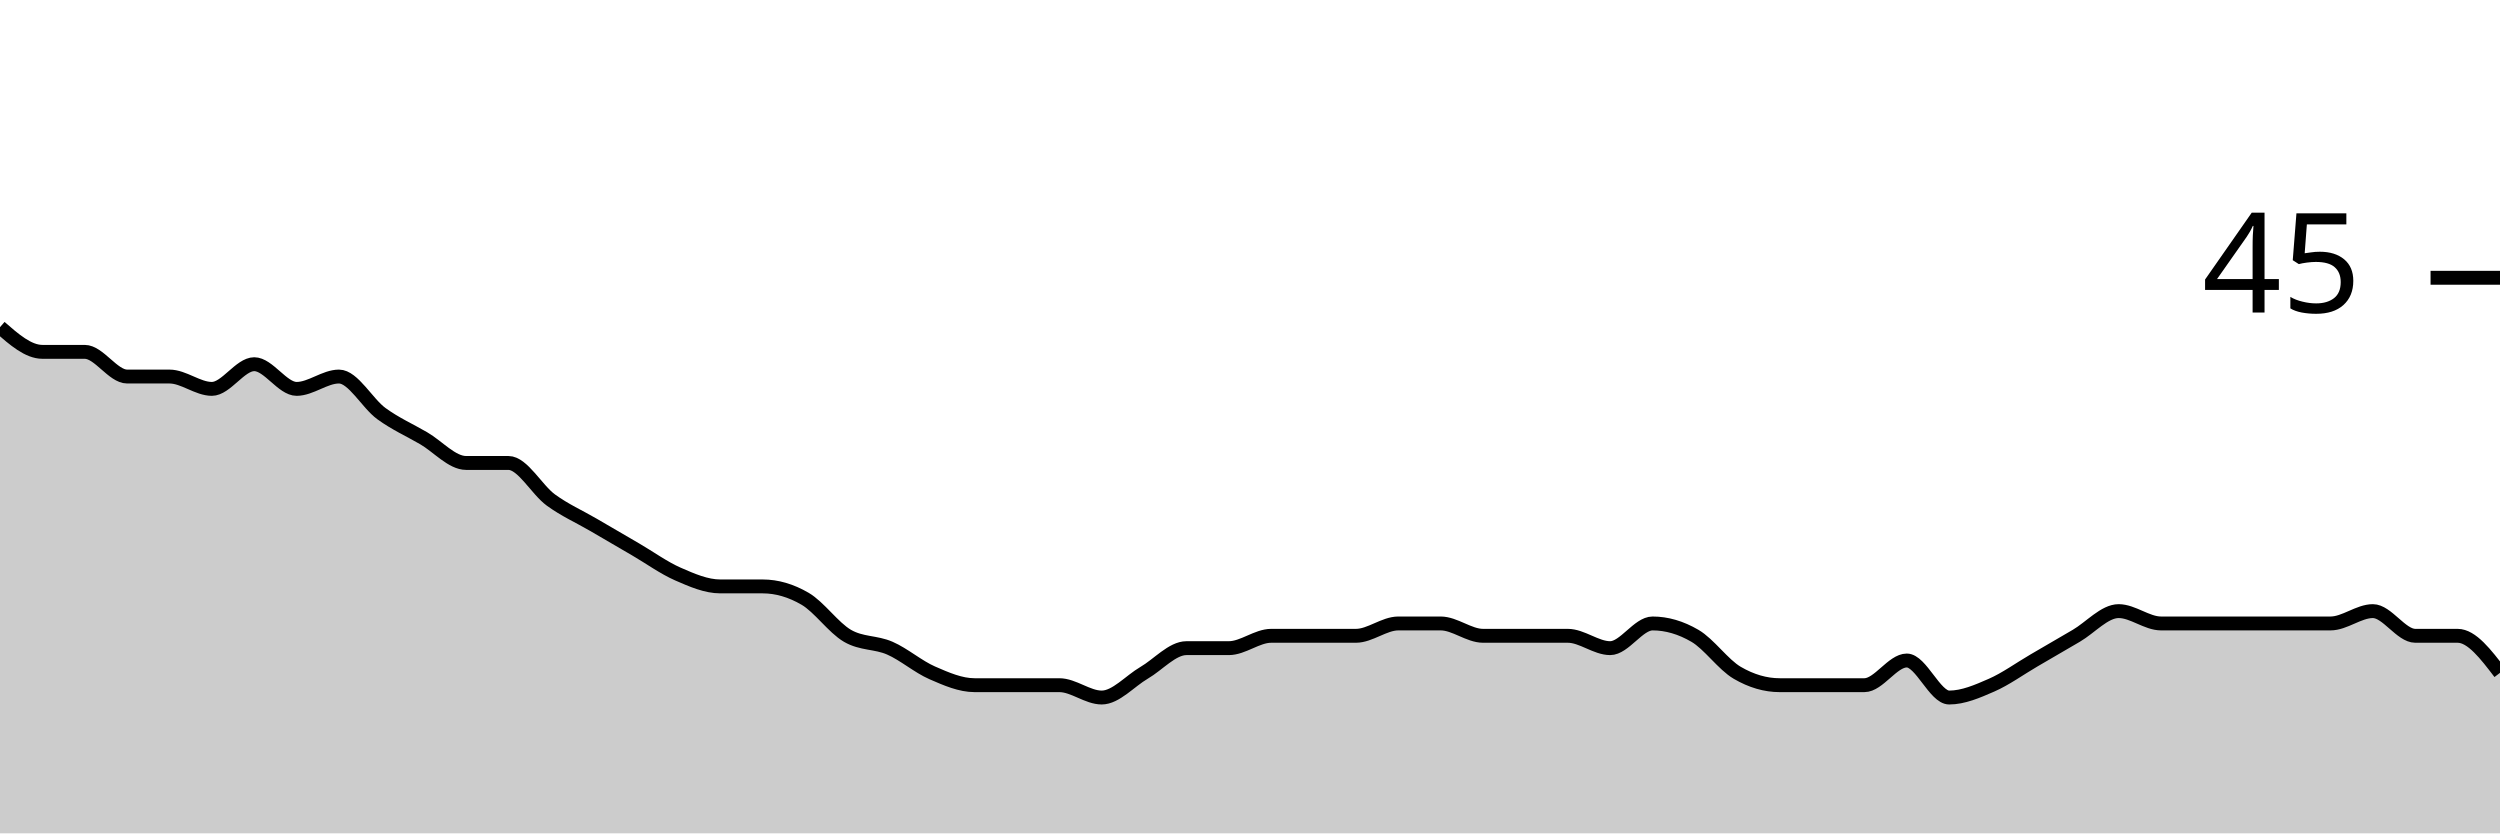
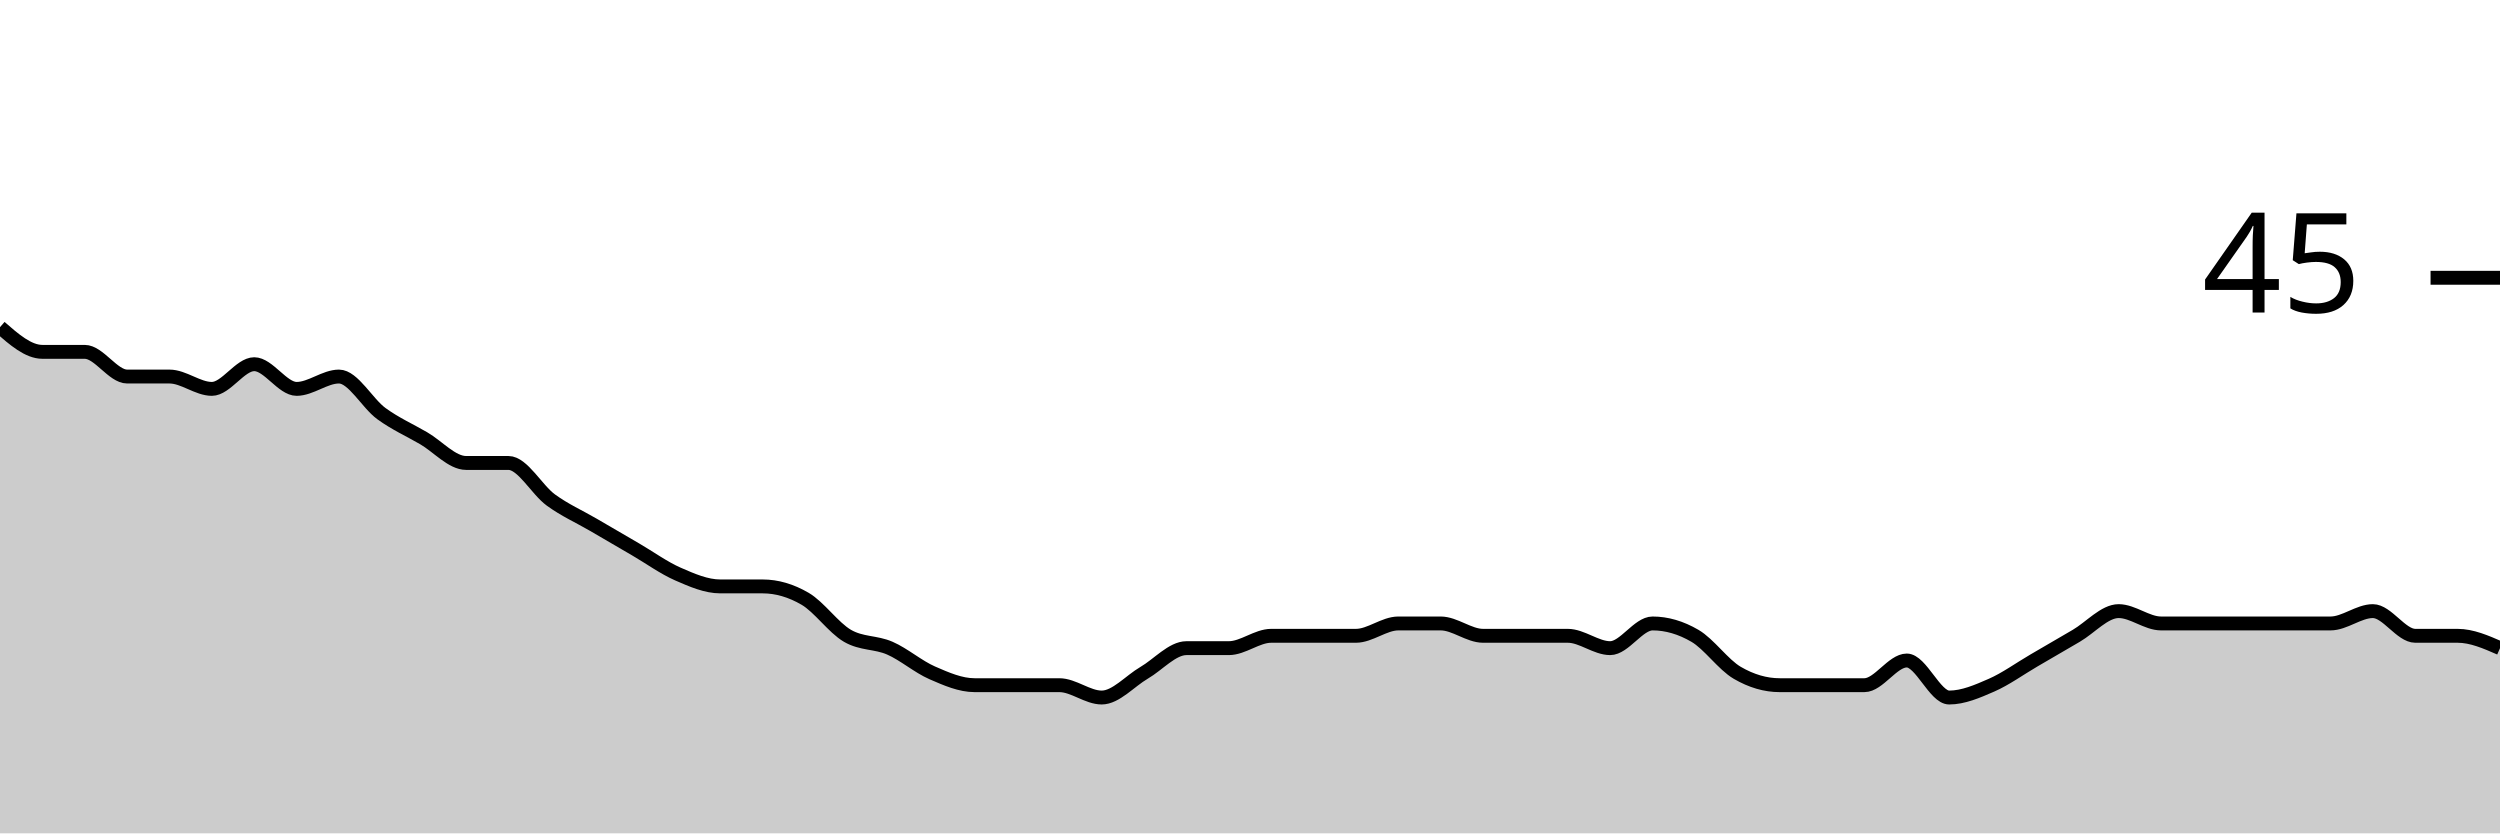
<svg xmlns="http://www.w3.org/2000/svg" viewBox="0 0 180 60">
  <g transform="translate(0,20)">
-     <path class="area" fill="rgba(0, 0, 0, 0.2)" d="M0,3.556C1.017,4.444,2.034,5.333,3.051,5.333C4.068,5.333,5.085,5.333,6.102,5.333C7.119,5.333,8.136,7.111,9.153,7.111C10.169,7.111,11.186,7.111,12.203,7.111C13.22,7.111,14.237,8,15.254,8C16.271,8,17.288,6.222,18.305,6.222C19.322,6.222,20.339,8,21.356,8C22.373,8,23.39,7.111,24.407,7.111C25.424,7.111,26.441,9.037,27.458,9.778C28.475,10.519,29.492,10.963,30.508,11.556C31.525,12.148,32.542,13.333,33.559,13.333C34.576,13.333,35.593,13.333,36.61,13.333C37.627,13.333,38.644,15.259,39.661,16C40.678,16.741,41.695,17.185,42.712,17.778C43.729,18.37,44.746,18.963,45.763,19.556C46.78,20.148,47.797,20.889,48.814,21.333C49.831,21.778,50.847,22.222,51.864,22.222C52.881,22.222,53.898,22.222,54.915,22.222C55.932,22.222,56.949,22.519,57.966,23.111C58.983,23.704,60,25.185,61.017,25.778C62.034,26.37,63.051,26.222,64.068,26.667C65.085,27.111,66.102,28,67.119,28.444C68.136,28.889,69.153,29.333,70.169,29.333C71.186,29.333,72.203,29.333,73.22,29.333C74.237,29.333,75.254,29.333,76.271,29.333C77.288,29.333,78.305,30.222,79.322,30.222C80.339,30.222,81.356,29.037,82.373,28.444C83.39,27.852,84.407,26.667,85.424,26.667C86.441,26.667,87.458,26.667,88.475,26.667C89.492,26.667,90.508,25.778,91.525,25.778C92.542,25.778,93.559,25.778,94.576,25.778C95.593,25.778,96.61,25.778,97.627,25.778C98.644,25.778,99.661,24.889,100.678,24.889C101.695,24.889,102.712,24.889,103.729,24.889C104.746,24.889,105.763,25.778,106.78,25.778C107.797,25.778,108.814,25.778,109.831,25.778C110.847,25.778,111.864,25.778,112.881,25.778C113.898,25.778,114.915,26.667,115.932,26.667C116.949,26.667,117.966,24.889,118.983,24.889C120,24.889,121.017,25.185,122.034,25.778C123.051,26.37,124.068,27.852,125.085,28.444C126.102,29.037,127.119,29.333,128.136,29.333C129.153,29.333,130.169,29.333,131.186,29.333C132.203,29.333,133.22,29.333,134.237,29.333C135.254,29.333,136.271,27.556,137.288,27.556C138.305,27.556,139.322,30.222,140.339,30.222C141.356,30.222,142.373,29.778,143.39,29.333C144.407,28.889,145.424,28.148,146.441,27.556C147.458,26.963,148.475,26.37,149.492,25.778C150.508,25.185,151.525,24,152.542,24C153.559,24,154.576,24.889,155.593,24.889C156.61,24.889,157.627,24.889,158.644,24.889C159.661,24.889,160.678,24.889,161.695,24.889C162.712,24.889,163.729,24.889,164.746,24.889C165.763,24.889,166.78,24.889,167.797,24.889C168.814,24.889,169.831,24,170.847,24C171.864,24,172.881,25.778,173.898,25.778C174.915,25.778,175.932,25.778,176.949,25.778C177.966,25.778,178.983,27.111,180,28.444L180,40C178.983,40,177.966,40,176.949,40C175.932,40,174.915,40,173.898,40C172.881,40,171.864,40,170.847,40C169.831,40,168.814,40,167.797,40C166.78,40,165.763,40,164.746,40C163.729,40,162.712,40,161.695,40C160.678,40,159.661,40,158.644,40C157.627,40,156.61,40,155.593,40C154.576,40,153.559,40,152.542,40C151.525,40,150.508,40,149.492,40C148.475,40,147.458,40,146.441,40C145.424,40,144.407,40,143.39,40C142.373,40,141.356,40,140.339,40C139.322,40,138.305,40,137.288,40C136.271,40,135.254,40,134.237,40C133.22,40,132.203,40,131.186,40C130.169,40,129.153,40,128.136,40C127.119,40,126.102,40,125.085,40C124.068,40,123.051,40,122.034,40C121.017,40,120,40,118.983,40C117.966,40,116.949,40,115.932,40C114.915,40,113.898,40,112.881,40C111.864,40,110.847,40,109.831,40C108.814,40,107.797,40,106.78,40C105.763,40,104.746,40,103.729,40C102.712,40,101.695,40,100.678,40C99.661,40,98.644,40,97.627,40C96.61,40,95.593,40,94.576,40C93.559,40,92.542,40,91.525,40C90.508,40,89.492,40,88.475,40C87.458,40,86.441,40,85.424,40C84.407,40,83.39,40,82.373,40C81.356,40,80.339,40,79.322,40C78.305,40,77.288,40,76.271,40C75.254,40,74.237,40,73.22,40C72.203,40,71.186,40,70.169,40C69.153,40,68.136,40,67.119,40C66.102,40,65.085,40,64.068,40C63.051,40,62.034,40,61.017,40C60,40,58.983,40,57.966,40C56.949,40,55.932,40,54.915,40C53.898,40,52.881,40,51.864,40C50.847,40,49.831,40,48.814,40C47.797,40,46.78,40,45.763,40C44.746,40,43.729,40,42.712,40C41.695,40,40.678,40,39.661,40C38.644,40,37.627,40,36.61,40C35.593,40,34.576,40,33.559,40C32.542,40,31.525,40,30.508,40C29.492,40,28.475,40,27.458,40C26.441,40,25.424,40,24.407,40C23.39,40,22.373,40,21.356,40C20.339,40,19.322,40,18.305,40C17.288,40,16.271,40,15.254,40C14.237,40,13.22,40,12.203,40C11.186,40,10.169,40,9.153,40C8.136,40,7.119,40,6.102,40C5.085,40,4.068,40,3.051,40C2.034,40,1.017,40,0,40Z" />
-     <path class="line" stroke="black" fill="none" d="M0,3.556C1.017,4.444,2.034,5.333,3.051,5.333C4.068,5.333,5.085,5.333,6.102,5.333C7.119,5.333,8.136,7.111,9.153,7.111C10.169,7.111,11.186,7.111,12.203,7.111C13.22,7.111,14.237,8,15.254,8C16.271,8,17.288,6.222,18.305,6.222C19.322,6.222,20.339,8,21.356,8C22.373,8,23.39,7.111,24.407,7.111C25.424,7.111,26.441,9.037,27.458,9.778C28.475,10.519,29.492,10.963,30.508,11.556C31.525,12.148,32.542,13.333,33.559,13.333C34.576,13.333,35.593,13.333,36.61,13.333C37.627,13.333,38.644,15.259,39.661,16C40.678,16.741,41.695,17.185,42.712,17.778C43.729,18.37,44.746,18.963,45.763,19.556C46.78,20.148,47.797,20.889,48.814,21.333C49.831,21.778,50.847,22.222,51.864,22.222C52.881,22.222,53.898,22.222,54.915,22.222C55.932,22.222,56.949,22.519,57.966,23.111C58.983,23.704,60,25.185,61.017,25.778C62.034,26.37,63.051,26.222,64.068,26.667C65.085,27.111,66.102,28,67.119,28.444C68.136,28.889,69.153,29.333,70.169,29.333C71.186,29.333,72.203,29.333,73.22,29.333C74.237,29.333,75.254,29.333,76.271,29.333C77.288,29.333,78.305,30.222,79.322,30.222C80.339,30.222,81.356,29.037,82.373,28.444C83.39,27.852,84.407,26.667,85.424,26.667C86.441,26.667,87.458,26.667,88.475,26.667C89.492,26.667,90.508,25.778,91.525,25.778C92.542,25.778,93.559,25.778,94.576,25.778C95.593,25.778,96.61,25.778,97.627,25.778C98.644,25.778,99.661,24.889,100.678,24.889C101.695,24.889,102.712,24.889,103.729,24.889C104.746,24.889,105.763,25.778,106.78,25.778C107.797,25.778,108.814,25.778,109.831,25.778C110.847,25.778,111.864,25.778,112.881,25.778C113.898,25.778,114.915,26.667,115.932,26.667C116.949,26.667,117.966,24.889,118.983,24.889C120,24.889,121.017,25.185,122.034,25.778C123.051,26.37,124.068,27.852,125.085,28.444C126.102,29.037,127.119,29.333,128.136,29.333C129.153,29.333,130.169,29.333,131.186,29.333C132.203,29.333,133.22,29.333,134.237,29.333C135.254,29.333,136.271,27.556,137.288,27.556C138.305,27.556,139.322,30.222,140.339,30.222C141.356,30.222,142.373,29.778,143.39,29.333C144.407,28.889,145.424,28.148,146.441,27.556C147.458,26.963,148.475,26.37,149.492,25.778C150.508,25.185,151.525,24,152.542,24C153.559,24,154.576,24.889,155.593,24.889C156.61,24.889,157.627,24.889,158.644,24.889C159.661,24.889,160.678,24.889,161.695,24.889C162.712,24.889,163.729,24.889,164.746,24.889C165.763,24.889,166.78,24.889,167.797,24.889C168.814,24.889,169.831,24,170.847,24C171.864,24,172.881,25.778,173.898,25.778C174.915,25.778,175.932,25.778,176.949,25.778C177.966,25.778,178.983,27.111,180,28.444" />
+     <path class="area" fill="rgba(0, 0, 0, 0.2)" d="M0,3.556C1.017,4.444,2.034,5.333,3.051,5.333C4.068,5.333,5.085,5.333,6.102,5.333C7.119,5.333,8.136,7.111,9.153,7.111C10.169,7.111,11.186,7.111,12.203,7.111C13.22,7.111,14.237,8,15.254,8C16.271,8,17.288,6.222,18.305,6.222C19.322,6.222,20.339,8,21.356,8C22.373,8,23.39,7.111,24.407,7.111C25.424,7.111,26.441,9.037,27.458,9.778C28.475,10.519,29.492,10.963,30.508,11.556C31.525,12.148,32.542,13.333,33.559,13.333C34.576,13.333,35.593,13.333,36.61,13.333C37.627,13.333,38.644,15.259,39.661,16C40.678,16.741,41.695,17.185,42.712,17.778C43.729,18.37,44.746,18.963,45.763,19.556C46.78,20.148,47.797,20.889,48.814,21.333C49.831,21.778,50.847,22.222,51.864,22.222C52.881,22.222,53.898,22.222,54.915,22.222C55.932,22.222,56.949,22.519,57.966,23.111C58.983,23.704,60,25.185,61.017,25.778C62.034,26.37,63.051,26.222,64.068,26.667C65.085,27.111,66.102,28,67.119,28.444C68.136,28.889,69.153,29.333,70.169,29.333C71.186,29.333,72.203,29.333,73.22,29.333C74.237,29.333,75.254,29.333,76.271,29.333C77.288,29.333,78.305,30.222,79.322,30.222C80.339,30.222,81.356,29.037,82.373,28.444C83.39,27.852,84.407,26.667,85.424,26.667C86.441,26.667,87.458,26.667,88.475,26.667C89.492,26.667,90.508,25.778,91.525,25.778C92.542,25.778,93.559,25.778,94.576,25.778C95.593,25.778,96.61,25.778,97.627,25.778C98.644,25.778,99.661,24.889,100.678,24.889C101.695,24.889,102.712,24.889,103.729,24.889C104.746,24.889,105.763,25.778,106.78,25.778C107.797,25.778,108.814,25.778,109.831,25.778C110.847,25.778,111.864,25.778,112.881,25.778C113.898,25.778,114.915,26.667,115.932,26.667C116.949,26.667,117.966,24.889,118.983,24.889C120,24.889,121.017,25.185,122.034,25.778C123.051,26.37,124.068,27.852,125.085,28.444C126.102,29.037,127.119,29.333,128.136,29.333C129.153,29.333,130.169,29.333,131.186,29.333C132.203,29.333,133.22,29.333,134.237,29.333C135.254,29.333,136.271,27.556,137.288,27.556C138.305,27.556,139.322,30.222,140.339,30.222C141.356,30.222,142.373,29.778,143.39,29.333C144.407,28.889,145.424,28.148,146.441,27.556C147.458,26.963,148.475,26.37,149.492,25.778C150.508,25.185,151.525,24,152.542,24C153.559,24,154.576,24.889,155.593,24.889C156.61,24.889,157.627,24.889,158.644,24.889C159.661,24.889,160.678,24.889,161.695,24.889C162.712,24.889,163.729,24.889,164.746,24.889C165.763,24.889,166.78,24.889,167.797,24.889C168.814,24.889,169.831,24,170.847,24C171.864,24,172.881,25.778,173.898,25.778C174.915,25.778,175.932,25.778,176.949,25.778C177.966,25.778,178.983,26.222,180,26.667L180,40C178.983,40,177.966,40,176.949,40C175.932,40,174.915,40,173.898,40C172.881,40,171.864,40,170.847,40C169.831,40,168.814,40,167.797,40C166.78,40,165.763,40,164.746,40C163.729,40,162.712,40,161.695,40C160.678,40,159.661,40,158.644,40C157.627,40,156.61,40,155.593,40C154.576,40,153.559,40,152.542,40C151.525,40,150.508,40,149.492,40C148.475,40,147.458,40,146.441,40C145.424,40,144.407,40,143.39,40C142.373,40,141.356,40,140.339,40C139.322,40,138.305,40,137.288,40C136.271,40,135.254,40,134.237,40C133.22,40,132.203,40,131.186,40C130.169,40,129.153,40,128.136,40C127.119,40,126.102,40,125.085,40C124.068,40,123.051,40,122.034,40C121.017,40,120,40,118.983,40C117.966,40,116.949,40,115.932,40C114.915,40,113.898,40,112.881,40C111.864,40,110.847,40,109.831,40C108.814,40,107.797,40,106.78,40C105.763,40,104.746,40,103.729,40C102.712,40,101.695,40,100.678,40C99.661,40,98.644,40,97.627,40C96.61,40,95.593,40,94.576,40C93.559,40,92.542,40,91.525,40C90.508,40,89.492,40,88.475,40C87.458,40,86.441,40,85.424,40C84.407,40,83.39,40,82.373,40C81.356,40,80.339,40,79.322,40C78.305,40,77.288,40,76.271,40C75.254,40,74.237,40,73.22,40C72.203,40,71.186,40,70.169,40C69.153,40,68.136,40,67.119,40C66.102,40,65.085,40,64.068,40C63.051,40,62.034,40,61.017,40C60,40,58.983,40,57.966,40C56.949,40,55.932,40,54.915,40C53.898,40,52.881,40,51.864,40C50.847,40,49.831,40,48.814,40C47.797,40,46.78,40,45.763,40C44.746,40,43.729,40,42.712,40C41.695,40,40.678,40,39.661,40C38.644,40,37.627,40,36.61,40C35.593,40,34.576,40,33.559,40C32.542,40,31.525,40,30.508,40C29.492,40,28.475,40,27.458,40C26.441,40,25.424,40,24.407,40C23.39,40,22.373,40,21.356,40C20.339,40,19.322,40,18.305,40C17.288,40,16.271,40,15.254,40C14.237,40,13.22,40,12.203,40C11.186,40,10.169,40,9.153,40C8.136,40,7.119,40,6.102,40C5.085,40,4.068,40,3.051,40C2.034,40,1.017,40,0,40Z" />
+     <path class="line" stroke="black" fill="none" d="M0,3.556C1.017,4.444,2.034,5.333,3.051,5.333C4.068,5.333,5.085,5.333,6.102,5.333C7.119,5.333,8.136,7.111,9.153,7.111C10.169,7.111,11.186,7.111,12.203,7.111C13.22,7.111,14.237,8,15.254,8C16.271,8,17.288,6.222,18.305,6.222C19.322,6.222,20.339,8,21.356,8C22.373,8,23.39,7.111,24.407,7.111C25.424,7.111,26.441,9.037,27.458,9.778C28.475,10.519,29.492,10.963,30.508,11.556C31.525,12.148,32.542,13.333,33.559,13.333C34.576,13.333,35.593,13.333,36.61,13.333C37.627,13.333,38.644,15.259,39.661,16C40.678,16.741,41.695,17.185,42.712,17.778C43.729,18.37,44.746,18.963,45.763,19.556C46.78,20.148,47.797,20.889,48.814,21.333C49.831,21.778,50.847,22.222,51.864,22.222C52.881,22.222,53.898,22.222,54.915,22.222C55.932,22.222,56.949,22.519,57.966,23.111C58.983,23.704,60,25.185,61.017,25.778C62.034,26.37,63.051,26.222,64.068,26.667C65.085,27.111,66.102,28,67.119,28.444C68.136,28.889,69.153,29.333,70.169,29.333C71.186,29.333,72.203,29.333,73.22,29.333C74.237,29.333,75.254,29.333,76.271,29.333C77.288,29.333,78.305,30.222,79.322,30.222C80.339,30.222,81.356,29.037,82.373,28.444C83.39,27.852,84.407,26.667,85.424,26.667C86.441,26.667,87.458,26.667,88.475,26.667C89.492,26.667,90.508,25.778,91.525,25.778C92.542,25.778,93.559,25.778,94.576,25.778C95.593,25.778,96.61,25.778,97.627,25.778C98.644,25.778,99.661,24.889,100.678,24.889C101.695,24.889,102.712,24.889,103.729,24.889C104.746,24.889,105.763,25.778,106.78,25.778C107.797,25.778,108.814,25.778,109.831,25.778C110.847,25.778,111.864,25.778,112.881,25.778C113.898,25.778,114.915,26.667,115.932,26.667C116.949,26.667,117.966,24.889,118.983,24.889C120,24.889,121.017,25.185,122.034,25.778C123.051,26.37,124.068,27.852,125.085,28.444C126.102,29.037,127.119,29.333,128.136,29.333C129.153,29.333,130.169,29.333,131.186,29.333C132.203,29.333,133.22,29.333,134.237,29.333C135.254,29.333,136.271,27.556,137.288,27.556C138.305,27.556,139.322,30.222,140.339,30.222C141.356,30.222,142.373,29.778,143.39,29.333C144.407,28.889,145.424,28.148,146.441,27.556C147.458,26.963,148.475,26.37,149.492,25.778C150.508,25.185,151.525,24,152.542,24C153.559,24,154.576,24.889,155.593,24.889C156.61,24.889,157.627,24.889,158.644,24.889C159.661,24.889,160.678,24.889,161.695,24.889C162.712,24.889,163.729,24.889,164.746,24.889C165.763,24.889,166.78,24.889,167.797,24.889C168.814,24.889,169.831,24,170.847,24C171.864,24,172.881,25.778,173.898,25.778C174.915,25.778,175.932,25.778,176.949,25.778C177.966,25.778,178.983,26.222,180,26.667" />
    <path class="axis-ceiling" stroke-width="1" stroke="black" fill="none" d="M175,0L180,0" />
    <text class="axis-ceiling-label" font-family="sans-serif" text-anchor="end" font-size="10px" x="170" y="2.5">45</text>
  </g>
</svg>
